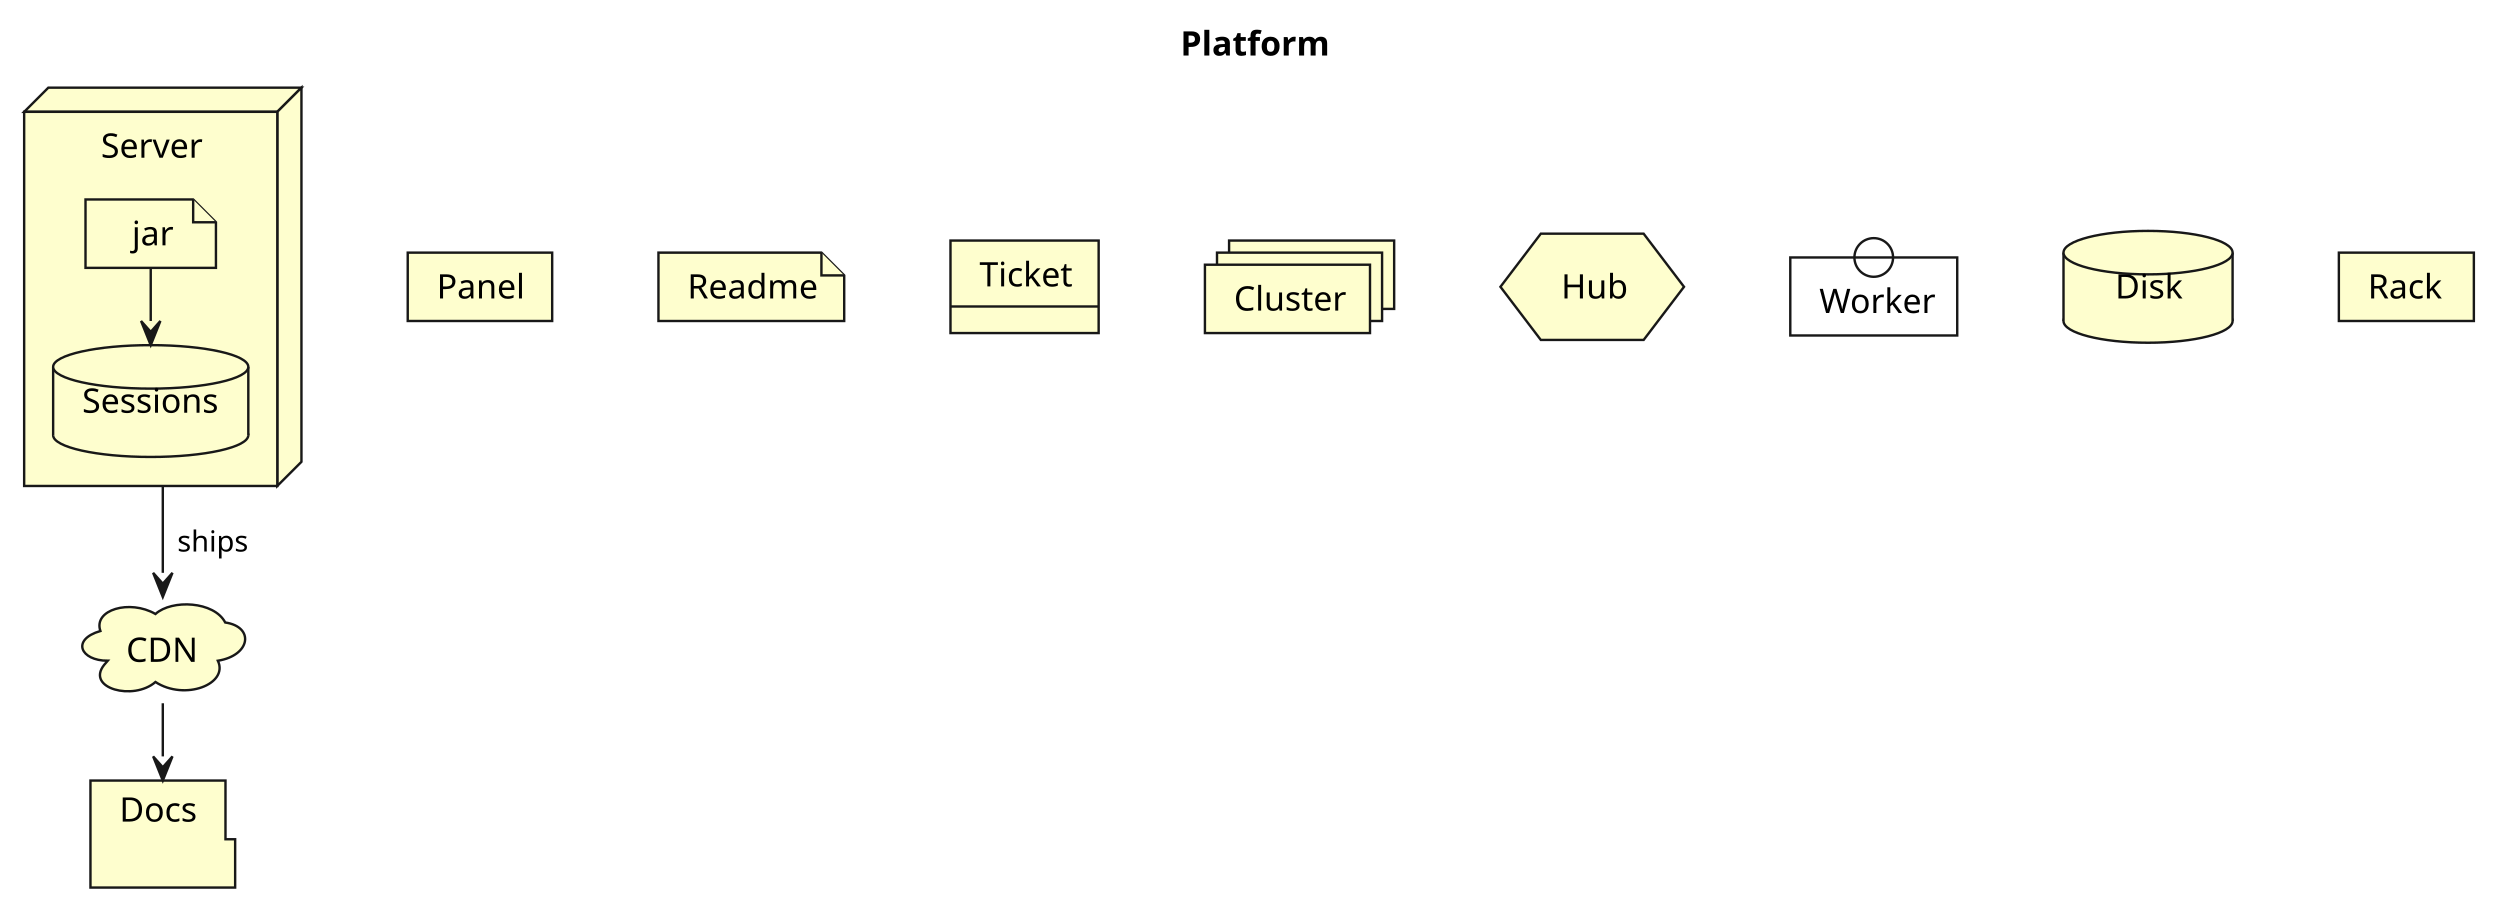
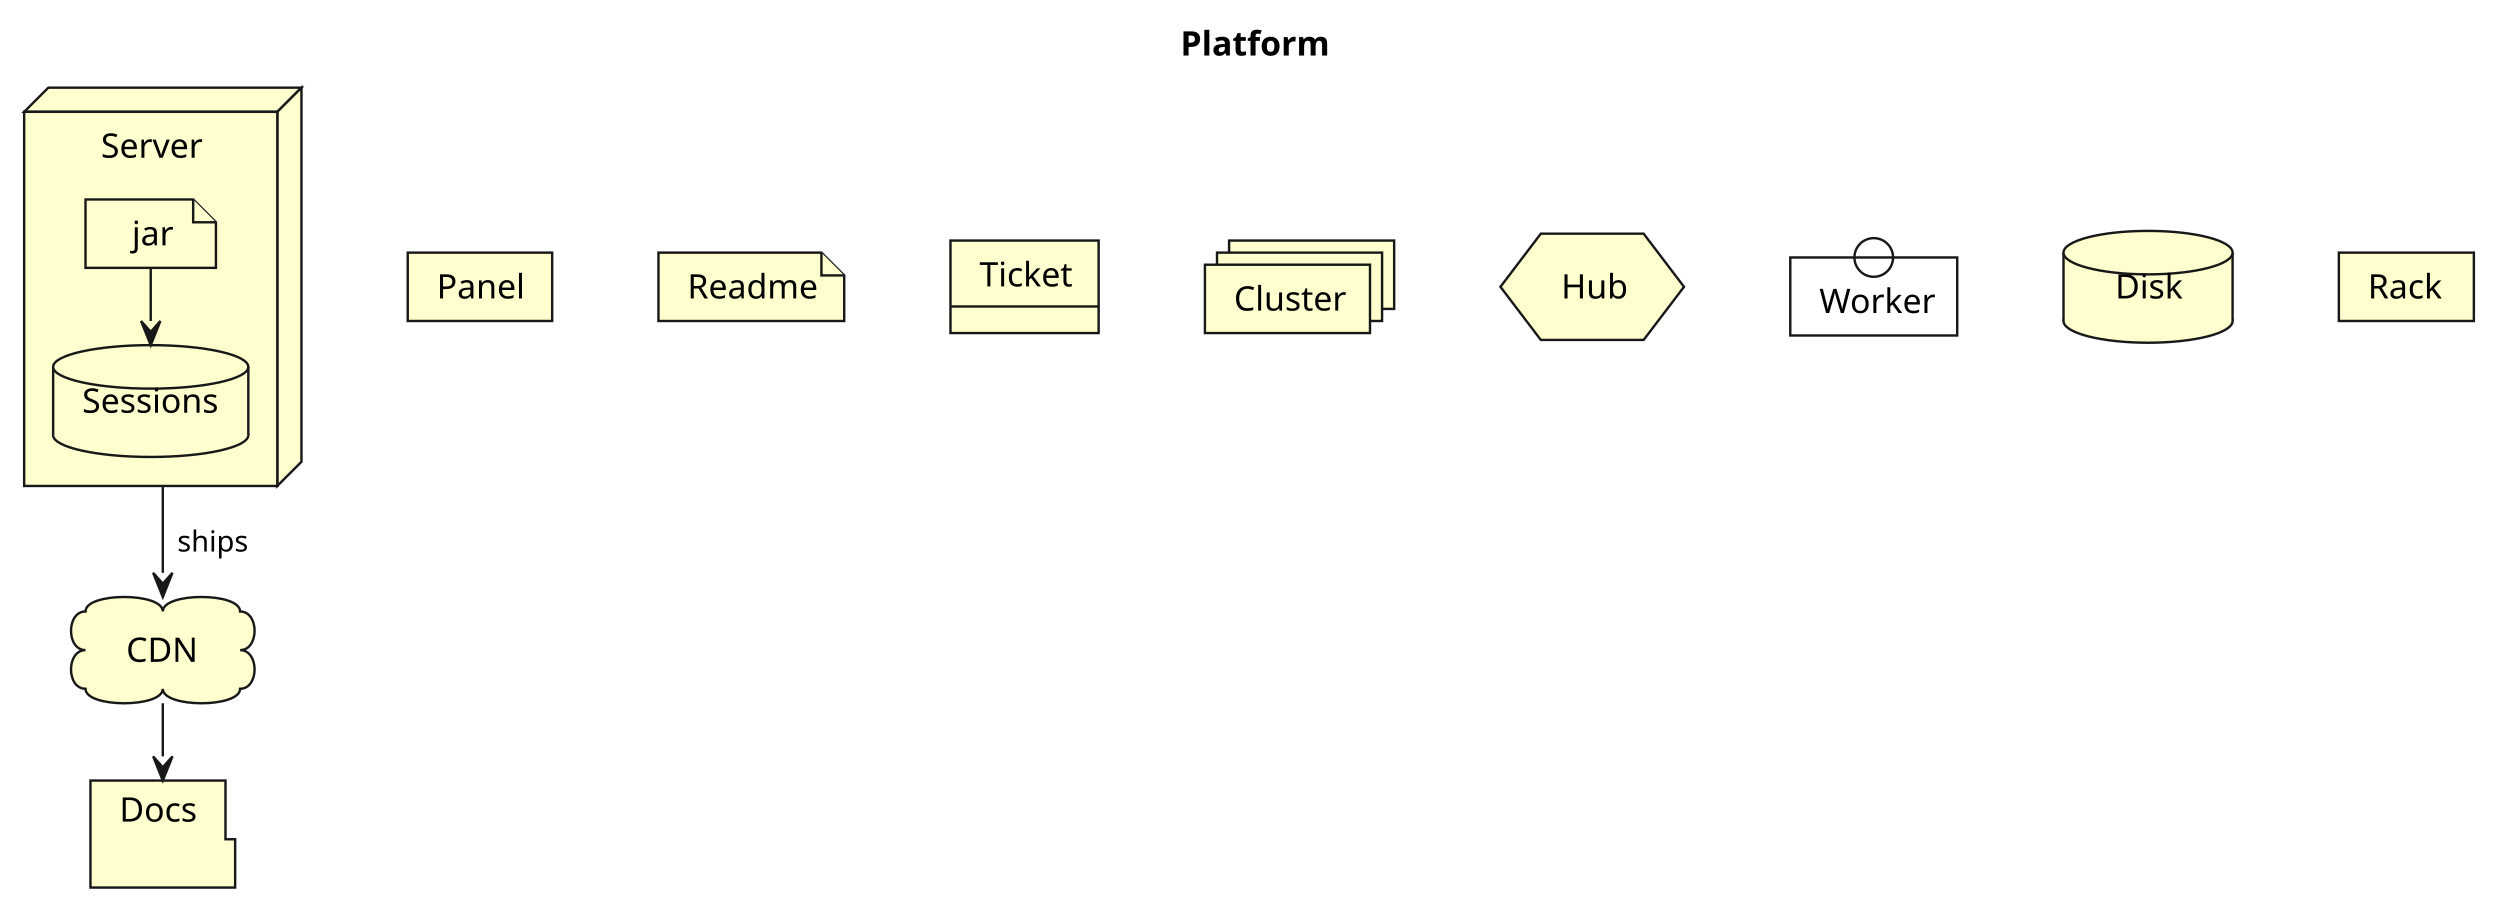
<svg xmlns="http://www.w3.org/2000/svg" width="1035" height="378" viewBox="0 0 1035 378">
  <g transform="translate(10,10)">
    <g>
      <polygon points="0,36.3 10,26.3 114.8,26.3 104.8,36.3" fill="#FEFECE" stroke="#181818" stroke-width="1" />
      <polygon points="104.8,36.3 114.8,26.3 114.8,181.18 104.8,191.18" fill="#FEFECE" stroke="#181818" stroke-width="1" />
      <rect x="0" y="36.3" width="104.8" height="154.89" fill="#FEFECE" stroke="#181818" stroke-width="1" />
      <path d="M25.4,72.59 L25.4,100.89 L79.4,100.89 L79.4,82.02 L69.97,72.59 Z" fill="#FEFECE" stroke="#181818" stroke-width="1" />
      <path d="M69.97,72.59 L69.97,82.02 L79.4,82.02" fill="#FEFECE" stroke="#181818" stroke-width="1" />
      <ellipse cx="52.4" cy="170.18" rx="40.4" ry="9" fill="#FEFECE" stroke="#181818" stroke-width="1" />
      <rect x="12" y="141.89" width="80.8" height="28.3" fill="#FEFECE" />
      <line x1="12" y1="141.89" x2="12" y2="170.18" fill="none" stroke="#181818" stroke-width="1" />
      <line x1="92.8" y1="141.89" x2="92.8" y2="170.18" fill="none" stroke="#181818" stroke-width="1" />
      <ellipse cx="52.4" cy="141.89" rx="40.4" ry="9" fill="#FEFECE" stroke="#181818" stroke-width="1" />
-       <path d="M34.6,263.55 C23.2,263.55 19.4,254.75 31.56,251.23 C28.52,242.43 43.72,238.03 54.36,244.19 C61.2,238.03 78.68,238.91 83.24,247.71 C95.4,249.47 93.88,261.35 80.2,263.55 C84.76,273.23 66.52,280.27 54.36,272.35 C45.24,280.27 25.48,274.99 33.08,265.31Z" fill="#FEFECE" stroke="#181818" stroke-width="1" />
+       <path d="M25.4,243.15 C25.4,235.15 57.4,235.15 57.4,243.15 C57.4,235.15 89.4,235.15 89.4,243.15 C97.4,243.15 97.4,259.15 89.4,259.15 C97.4,259.15 97.4,275.15 89.4,275.15 C89.4,283.15 57.4,283.15 57.4,275.15 C57.4,283.15 25.4,283.15 25.4,275.15 C17.4,275.15 17.4,259.15 25.4,259.15 C17.4,259.15 17.4,243.15 25.4,243.15Z" fill="#FEFECE" stroke="#181818" stroke-width="1" />
      <polygon points="83.35,337.45 83.35,313.15 27.45,313.15 27.45,357.45 87.35,357.45 87.35,337.45" fill="#FEFECE" stroke="#181818" stroke-width="1" />
      <rect x="158.8" y="94.59" width="59.8" height="28.3" fill="#FEFECE" stroke="#181818" stroke-width="1" />
      <path d="M262.6,94.59 L262.6,122.89 L339.5,122.89 L339.5,104.02 L330.07,94.59 Z" fill="#FEFECE" stroke="#181818" stroke-width="1" />
      <path d="M330.07,94.59 L330.07,104.02 L339.5,104.02" fill="#FEFECE" stroke="#181818" stroke-width="1" />
      <rect x="383.5" y="89.59" width="61.34" height="38.3" fill="#FEFECE" stroke="#181818" stroke-width="1" />
      <line x1="383.5" y1="116.89" x2="444.84" y2="116.89" fill="none" stroke="#181818" stroke-width="1" />
      <rect x="498.84" y="89.59" width="68.34" height="28.3" fill="#FEFECE" stroke="#181818" stroke-width="1" />
      <rect x="493.84" y="94.59" width="68.34" height="28.3" fill="#FEFECE" stroke="#181818" stroke-width="1" />
      <rect x="488.84" y="99.59" width="68.34" height="28.3" fill="#FEFECE" stroke="#181818" stroke-width="1" />
      <polygon points="627.9,86.74 670.46,86.74 687.18,108.74 670.46,130.74 627.9,130.74 611.18,108.74" fill="#FEFECE" stroke="#181818" stroke-width="1" />
      <rect x="731.18" y="96.59" width="69.11" height="32.3" fill="none" stroke="#181818" stroke-width="1" />
      <ellipse cx="765.73" cy="96.59" rx="8" ry="8" fill="none" stroke="#181818" stroke-width="1" />
      <ellipse cx="879.29" cy="122.89" rx="35" ry="9" fill="#FEFECE" stroke="#181818" stroke-width="1" />
      <rect x="844.29" y="94.59" width="70" height="28.3" fill="#FEFECE" />
      <line x1="844.29" y1="94.59" x2="844.29" y2="122.89" fill="none" stroke="#181818" stroke-width="1" />
      <line x1="914.29" y1="94.59" x2="914.29" y2="122.89" fill="none" stroke="#181818" stroke-width="1" />
      <ellipse cx="879.29" cy="94.59" rx="35" ry="9" fill="#FEFECE" stroke="#181818" stroke-width="1" />
      <rect x="958.29" y="94.59" width="55.89" height="28.3" fill="#FEFECE" stroke="#181818" stroke-width="1" />
    </g>
    <g id="lines">
      <polyline points="57.4,191.18 57.4,227.15" fill="none" stroke="#181818" stroke-width="1" />
      <polyline points="57.4,281.15 57.4,303.15" fill="none" stroke="#181818" stroke-width="1" />
      <polyline points="52.4,100.89 52.4,122.89" fill="none" stroke="#181818" stroke-width="1" />
      <polygon points="53.4,227.15 57.4,237.15 61.4,227.15 57.4,231.65" fill="#181818" stroke="#181818" stroke-width="1" />
      <polygon points="53.4,303.15 57.4,313.15 61.4,303.15 57.4,307.65" fill="#181818" stroke="#181818" stroke-width="1" />
      <polygon points="48.4,122.89 52.4,132.89 56.4,122.89 52.4,127.39" fill="#181818" stroke="#181818" stroke-width="1" />
    </g>
    <g>
      <text font-family="sans-serif" xml:space="preserve">
        <tspan x="31.78" y="55.29" font-size="14" fill="#000000" textLength="41.23" lengthAdjust="spacing">Server</tspan>
      </text>
      <text font-family="sans-serif" xml:space="preserve">
        <tspan x="44.62" y="91.58" font-size="14" fill="#000000" textLength="15.55" lengthAdjust="spacing">jar</tspan>
      </text>
      <text font-family="sans-serif" xml:space="preserve">
        <tspan x="24" y="160.88" font-size="14" fill="#000000" textLength="56.8" lengthAdjust="spacing">Sessions</tspan>
      </text>
      <text font-family="sans-serif" xml:space="preserve">
        <tspan x="42.24" y="264" font-size="14" fill="#000000" textLength="30.32" lengthAdjust="spacing">CDN</tspan>
      </text>
      <text font-family="sans-serif" xml:space="preserve">
        <tspan x="39.45" y="330.14" font-size="14" fill="#000000" textLength="31.89" lengthAdjust="spacing">Docs</tspan>
      </text>
      <text font-family="sans-serif" xml:space="preserve">
        <tspan x="170.8" y="113.58" font-size="14" fill="#000000" textLength="35.8" lengthAdjust="spacing">Panel</tspan>
      </text>
      <text font-family="sans-serif" xml:space="preserve">
        <tspan x="274.6" y="113.58" font-size="14" fill="#000000" textLength="52.91" lengthAdjust="spacing">Readme</tspan>
      </text>
      <text font-family="sans-serif" xml:space="preserve">
        <tspan x="395.5" y="108.58" font-size="14" fill="#000000" textLength="37.34" lengthAdjust="spacing">Ticket</tspan>
      </text>
      <text font-family="sans-serif" xml:space="preserve">
        <tspan x="500.84" y="118.58" font-size="14" fill="#000000" textLength="44.34" lengthAdjust="spacing">Cluster</tspan>
      </text>
      <text font-family="sans-serif" xml:space="preserve">
        <tspan x="636.34" y="113.58" font-size="14" fill="#000000" textLength="25.68" lengthAdjust="spacing">Hub</tspan>
      </text>
      <text font-family="sans-serif" xml:space="preserve">
        <tspan x="743.18" y="119.58" font-size="14" fill="#000000" textLength="45.11" lengthAdjust="spacing">Worker</tspan>
      </text>
      <text font-family="sans-serif" xml:space="preserve">
        <tspan x="865.68" y="113.58" font-size="14" fill="#000000" textLength="27.22" lengthAdjust="spacing">Disk</tspan>
      </text>
      <text font-family="sans-serif" xml:space="preserve">
        <tspan x="970.29" y="113.58" font-size="14" fill="#000000" textLength="31.89" lengthAdjust="spacing">Rack</tspan>
      </text>
      <text font-family="sans-serif" xml:space="preserve">
        <tspan x="63.4" y="218.32" font-size="12" fill="#000000" textLength="28.01" lengthAdjust="spacing">ships</tspan>
      </text>
      <text font-family="sans-serif" xml:space="preserve">
        <tspan x="478.7" y="12.99" font-size="14" fill="#000000" font-weight="bold" textLength="56.78" lengthAdjust="spacing">Platform</tspan>
      </text>
    </g>
  </g>
</svg>
